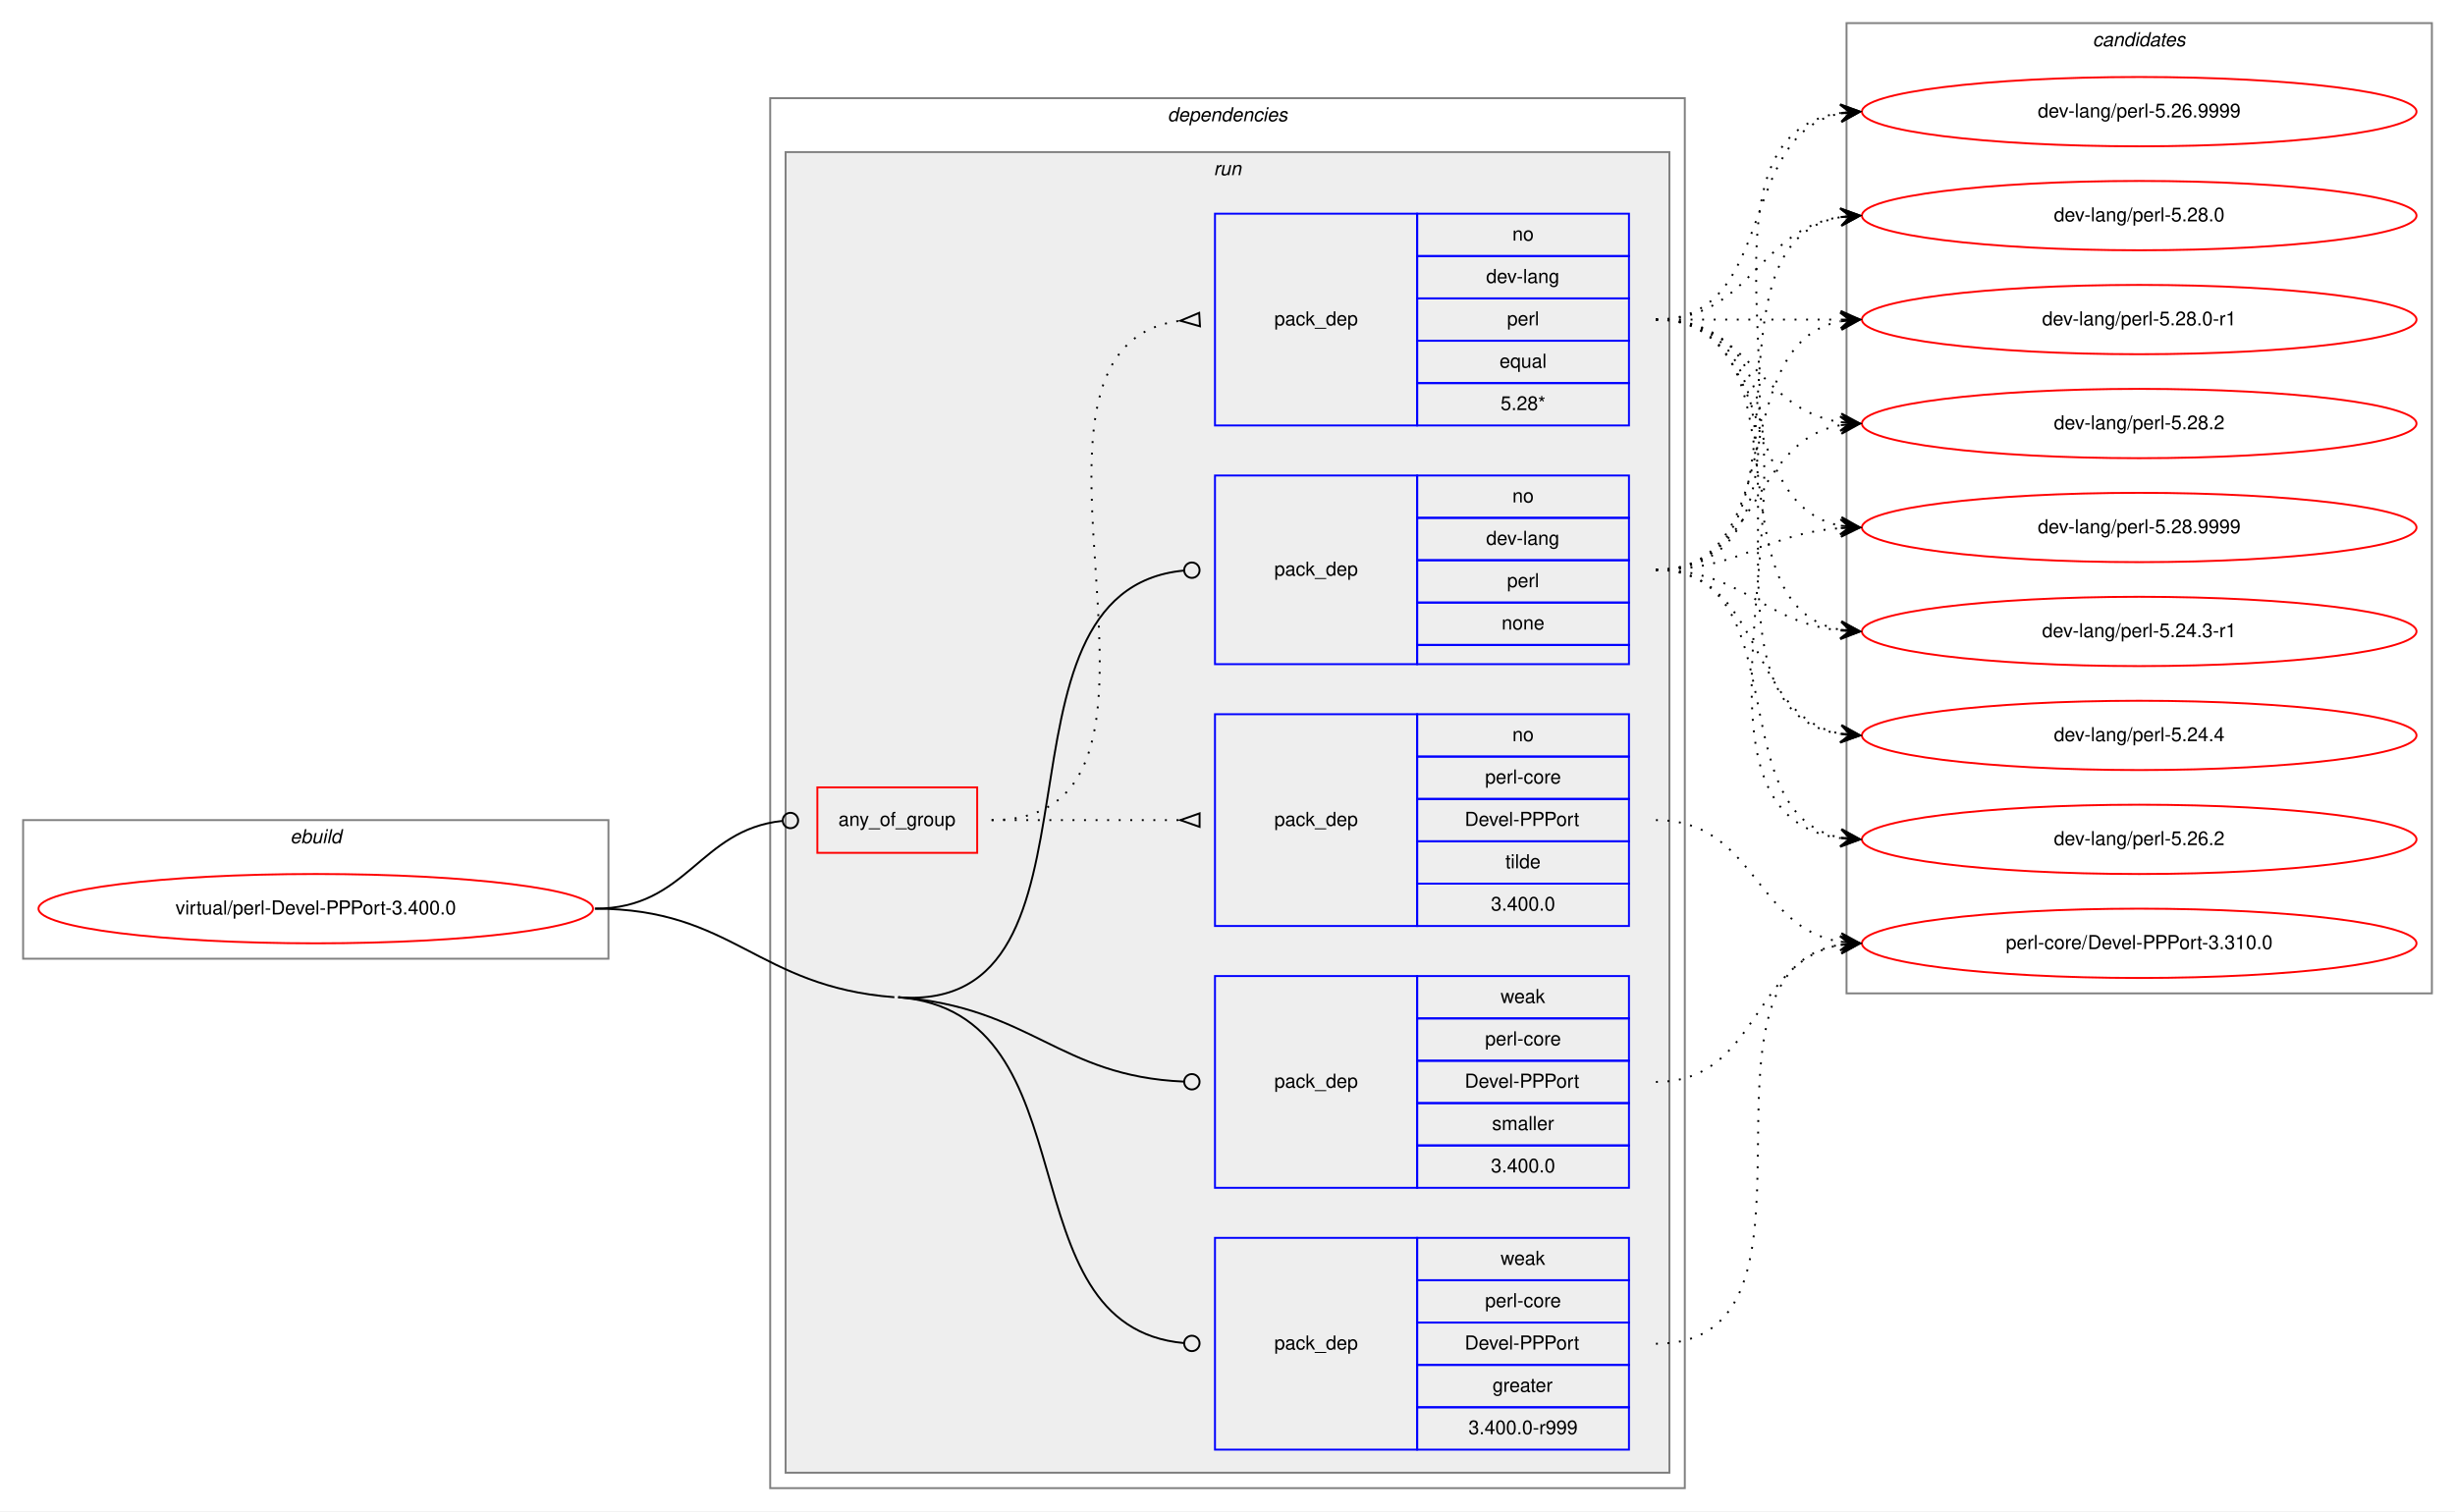
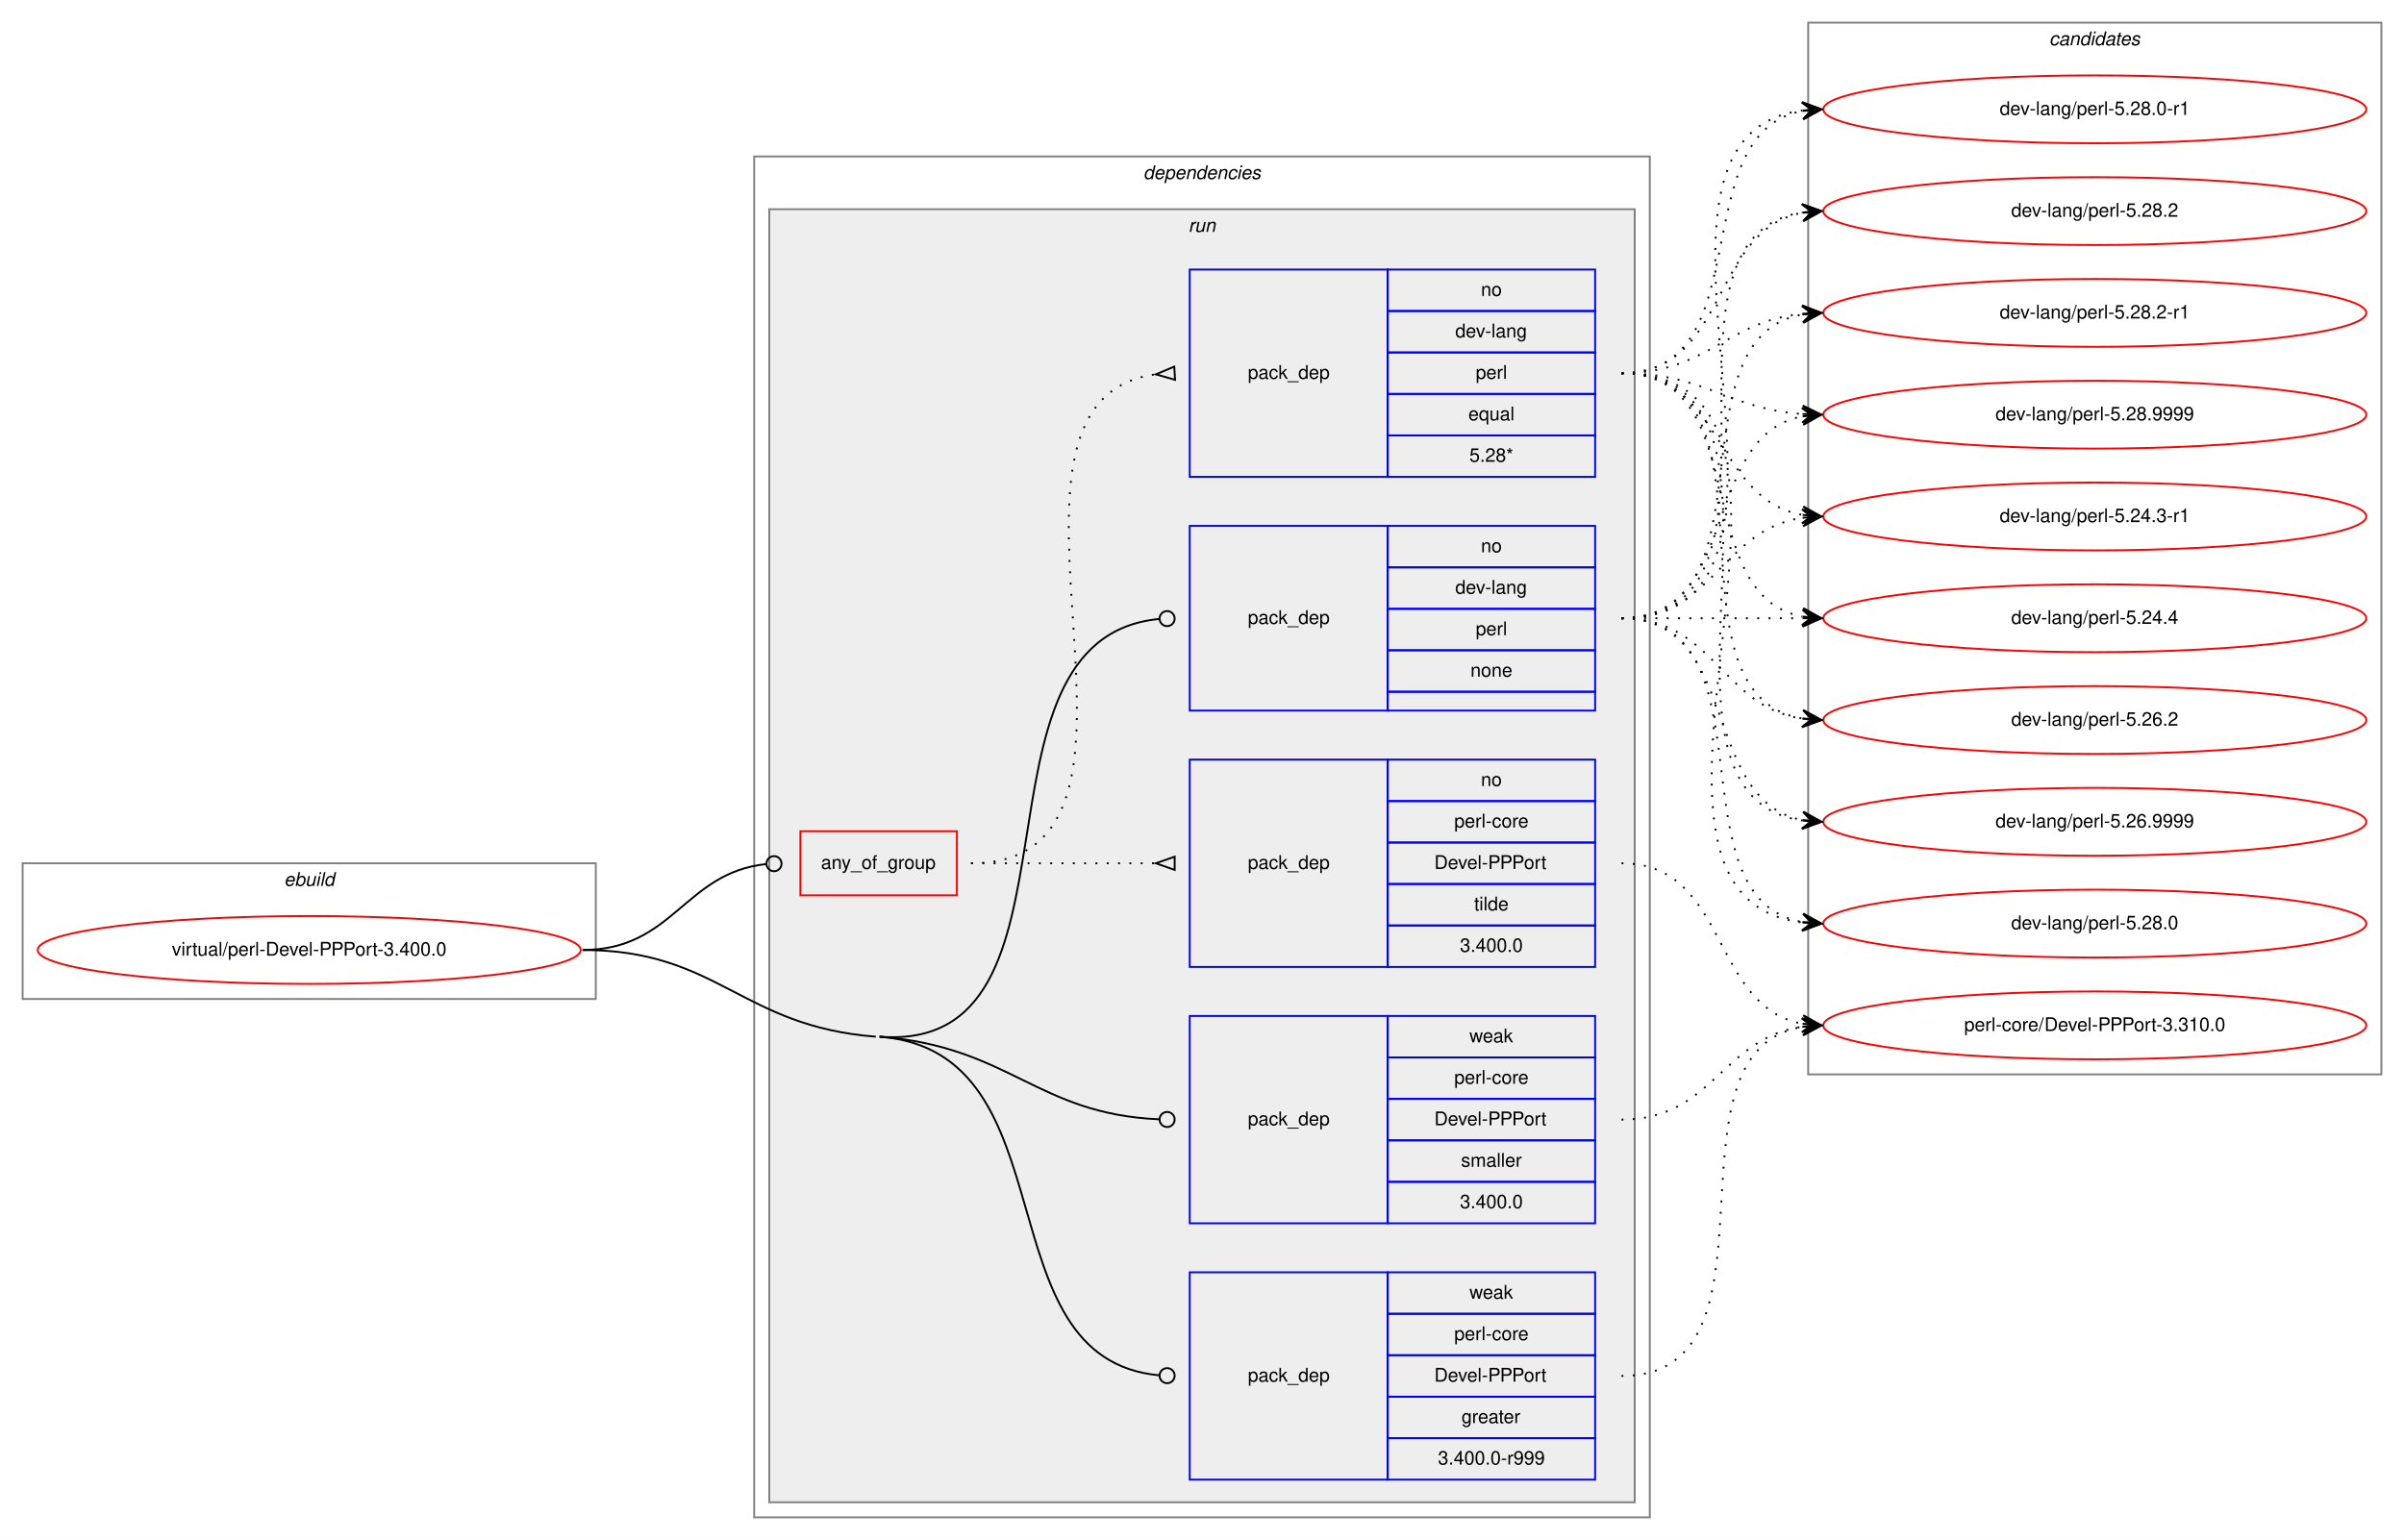
- <svg xmlns="http://www.w3.org/2000/svg" xmlns:xlink="http://www.w3.org/1999/xlink" width="1275pt" height="785pt" viewBox="0.00 0.00 1275.00 785.00">
-   <g id="graph0" class="graph" transform="scale(1 1) rotate(0) translate(4 781)">
-     <polygon fill="white" stroke="transparent" points="-4,4 -4,-781 1271,-781 1271,4 -4,4" />
+ <svg xmlns="http://www.w3.org/2000/svg" xmlns:xlink="http://www.w3.org/1999/xlink" width="1275pt" height="817pt" viewBox="0.00 0.00 1275.00 817.00">
+   <g id="graph0" class="graph" transform="scale(1 1) rotate(0) translate(4 813)">
+     <polygon fill="white" stroke="transparent" points="-4,4 -4,-813 1271,-813 1271,4 -4,4" />
    <g id="clust1" class="cluster">
      <polygon fill="none" stroke="gray" points="8,-283 8,-355 312,-355 312,-283 8,-283" />
      <text text-anchor="start" x="146.66" y="-343" font-family="Helvetica,sans-Serif" font-style="italic" font-size="10.00">ebuild</text>
    </g>
    <g id="clust2" class="cluster">
      <polygon fill="none" stroke="gray" points="396,-8 396,-730 871,-730 871,-8 396,-8" />
      <text text-anchor="start" x="602.38" y="-718" font-family="Helvetica,sans-Serif" font-style="italic" font-size="10.00">dependencies</text>
    </g>
    <g id="clust5" class="cluster">
      <polygon fill="#eeeeee" stroke="gray" points="404,-16 404,-702 863,-702 863,-16 404,-16" />
      <text text-anchor="start" x="626.28" y="-690" font-family="Helvetica,sans-Serif" font-style="italic" font-size="10.00">run</text>
    </g>
    <g id="clust12" class="cluster">
-       <polygon fill="none" stroke="gray" points="955,-265 955,-769 1259,-769 1259,-265 955,-265" />
-       <text text-anchor="start" x="1082.82" y="-757" font-family="Helvetica,sans-Serif" font-style="italic" font-size="10.00">candidates</text>
+       <polygon fill="none" stroke="gray" points="955,-243 955,-801 1259,-801 1259,-243 955,-243" />
+       <text text-anchor="start" x="1082.82" y="-789" font-family="Helvetica,sans-Serif" font-style="italic" font-size="10.00">candidates</text>
    </g>
    <g id="node1" class="node">
      <g id="a_node1">
        <a xlink:href="../virtual/perl-Devel-PPPort-3.400.0.svg" xlink:title="virtual/perl-Devel-PPPort-3.400.0">
          <ellipse fill="none" stroke="red" cx="160" cy="-309" rx="144" ry="18" />
          <text text-anchor="middle" x="160" y="-306" font-family="Helvetica,sans-Serif" font-size="10.00">virtual/perl-Devel-PPPort-3.400.0</text>
        </a>
      </g>
    </g>
    <g id="node2" class="node">
      <polygon fill="none" stroke="red" points="420.5,-338 420.5,-372 503.5,-372 503.5,-338 420.5,-338" />
      <text text-anchor="start" x="431.43" y="-352" font-family="Helvetica,sans-Serif" font-size="10.00">any_of_group</text>
    </g>
    <g id="edge3" class="edge">
      <path fill="none" stroke="black" d="M305,-309C353.25,-309 358.83,-349.94 402.25,-354.57" />
      <ellipse fill="none" stroke="black" cx="406.51" cy="-354.79" rx="4" ry="4" />
    </g>
    <g id="node5" class="node">
      <polygon fill="none" stroke="blue" points="627,-436 627,-534 732,-534 732,-436 627,-436" />
      <text text-anchor="start" x="657.82" y="-482" font-family="Helvetica,sans-Serif" font-size="10.00">pack_dep</text>
      <polygon fill="none" stroke="blue" points="732,-512 732,-534 842,-534 842,-512 732,-512" />
      <text text-anchor="start" x="781.44" y="-520" font-family="Helvetica,sans-Serif" font-size="10.00">no</text>
      <polygon fill="none" stroke="blue" points="732,-490 732,-512 842,-512 842,-490 732,-490" />
      <text text-anchor="start" x="767.83" y="-498" font-family="Helvetica,sans-Serif" font-size="10.00">dev-lang</text>
      <polygon fill="none" stroke="blue" points="732,-468 732,-490 842,-490 842,-468 732,-468" />
      <text text-anchor="start" x="778.67" y="-476" font-family="Helvetica,sans-Serif" font-size="10.00">perl</text>
      <polygon fill="none" stroke="blue" points="732,-446 732,-468 842,-468 842,-446 732,-446" />
      <text text-anchor="start" x="775.88" y="-454" font-family="Helvetica,sans-Serif" font-size="10.00">none</text>
      <polygon fill="none" stroke="blue" points="732,-436 732,-446 842,-446 842,-436 732,-436" />
    </g>
    <g id="edge4" class="edge">
      <path fill="none" stroke="black" d="M462.5,-263C580.04,-253.94 502.13,-474.29 610.84,-484.62" />
      <ellipse fill="none" stroke="black" cx="615" cy="-484.82" rx="4" ry="4" />
    </g>
    <g id="node6" class="node">
      <polygon fill="none" stroke="blue" points="627,-28 627,-138 732,-138 732,-28 627,-28" />
      <text text-anchor="start" x="657.82" y="-80" font-family="Helvetica,sans-Serif" font-size="10.00">pack_dep</text>
      <polygon fill="none" stroke="blue" points="732,-116 732,-138 842,-138 842,-116 732,-116" />
      <text text-anchor="start" x="775.33" y="-124" font-family="Helvetica,sans-Serif" font-size="10.00">weak</text>
      <polygon fill="none" stroke="blue" points="732,-94 732,-116 842,-116 842,-94 732,-94" />
      <text text-anchor="start" x="767.28" y="-102" font-family="Helvetica,sans-Serif" font-size="10.00">perl-core</text>
      <polygon fill="none" stroke="blue" points="732,-72 732,-94 842,-94 842,-72 732,-72" />
      <text text-anchor="start" x="756.72" y="-80" font-family="Helvetica,sans-Serif" font-size="10.00">Devel-PPPort</text>
      <polygon fill="none" stroke="blue" points="732,-50 732,-72 842,-72 842,-50 732,-50" />
      <text text-anchor="start" x="771.16" y="-58" font-family="Helvetica,sans-Serif" font-size="10.00">greater</text>
      <polygon fill="none" stroke="blue" points="732,-28 732,-50 842,-50 842,-28 732,-28" />
      <text text-anchor="start" x="758.66" y="-36" font-family="Helvetica,sans-Serif" font-size="10.00">3.400.0-r999</text>
    </g>
    <g id="edge5" class="edge">
      <path fill="none" stroke="black" d="M462.5,-263C565.41,-255.07 515.79,-91.95 610.94,-83.35" />
      <ellipse fill="none" stroke="black" cx="615" cy="-83.17" rx="4" ry="4" />
      <path fill="none" stroke="black" d="M305,-309C377.07,-309 388.64,-268.54 460.5,-263" />
    </g>
    <g id="node7" class="node">
      <polygon fill="none" stroke="blue" points="627,-164 627,-274 732,-274 732,-164 627,-164" />
      <text text-anchor="start" x="657.82" y="-216" font-family="Helvetica,sans-Serif" font-size="10.00">pack_dep</text>
      <polygon fill="none" stroke="blue" points="732,-252 732,-274 842,-274 842,-252 732,-252" />
      <text text-anchor="start" x="775.33" y="-260" font-family="Helvetica,sans-Serif" font-size="10.00">weak</text>
      <polygon fill="none" stroke="blue" points="732,-230 732,-252 842,-252 842,-230 732,-230" />
      <text text-anchor="start" x="767.28" y="-238" font-family="Helvetica,sans-Serif" font-size="10.00">perl-core</text>
      <polygon fill="none" stroke="blue" points="732,-208 732,-230 842,-230 842,-208 732,-208" />
      <text text-anchor="start" x="756.72" y="-216" font-family="Helvetica,sans-Serif" font-size="10.00">Devel-PPPort</text>
      <polygon fill="none" stroke="blue" points="732,-186 732,-208 842,-208 842,-186 732,-186" />
      <text text-anchor="start" x="770.89" y="-194" font-family="Helvetica,sans-Serif" font-size="10.00">smaller</text>
      <polygon fill="none" stroke="blue" points="732,-164 732,-186 842,-186 842,-164 732,-164" />
      <text text-anchor="start" x="770.32" y="-172" font-family="Helvetica,sans-Serif" font-size="10.00">3.400.0</text>
    </g>
    <g id="edge6" class="edge">
      <path fill="none" stroke="black" d="M462.5,-263C531.72,-257.67 545.7,-221.95 610.8,-219.17" />
      <ellipse fill="none" stroke="black" cx="615" cy="-219.08" rx="4" ry="4" />
    </g>
    <g id="node3" class="node">
      <polygon fill="none" stroke="blue" points="627,-560 627,-670 732,-670 732,-560 627,-560" />
      <text text-anchor="start" x="657.82" y="-612" font-family="Helvetica,sans-Serif" font-size="10.00">pack_dep</text>
      <polygon fill="none" stroke="blue" points="732,-648 732,-670 842,-670 842,-648 732,-648" />
      <text text-anchor="start" x="781.44" y="-656" font-family="Helvetica,sans-Serif" font-size="10.00">no</text>
      <polygon fill="none" stroke="blue" points="732,-626 732,-648 842,-648 842,-626 732,-626" />
      <text text-anchor="start" x="767.83" y="-634" font-family="Helvetica,sans-Serif" font-size="10.00">dev-lang</text>
      <polygon fill="none" stroke="blue" points="732,-604 732,-626 842,-626 842,-604 732,-604" />
      <text text-anchor="start" x="778.67" y="-612" font-family="Helvetica,sans-Serif" font-size="10.00">perl</text>
      <polygon fill="none" stroke="blue" points="732,-582 732,-604 842,-604 842,-582 732,-582" />
      <text text-anchor="start" x="774.77" y="-590" font-family="Helvetica,sans-Serif" font-size="10.00">equal</text>
      <polygon fill="none" stroke="blue" points="732,-560 732,-582 842,-582 842,-560 732,-560" />
      <text text-anchor="start" x="775.33" y="-568" font-family="Helvetica,sans-Serif" font-size="10.00">5.28*</text>
    </g>
    <g id="edge1" class="edge">
      <path fill="none" stroke="black" stroke-dasharray="1,5" d="M511,-355C632.58,-355 501.71,-600.48 609,-614.39" />
      <polygon fill="none" stroke="black" points="618.79,-618.49 609.02,-614.39 619.21,-611.51 618.79,-618.49" />
    </g>
    <g id="node4" class="node">
      <polygon fill="none" stroke="blue" points="627,-300 627,-410 732,-410 732,-300 627,-300" />
      <text text-anchor="start" x="657.82" y="-352" font-family="Helvetica,sans-Serif" font-size="10.00">pack_dep</text>
      <polygon fill="none" stroke="blue" points="732,-388 732,-410 842,-410 842,-388 732,-388" />
      <text text-anchor="start" x="781.44" y="-396" font-family="Helvetica,sans-Serif" font-size="10.00">no</text>
      <polygon fill="none" stroke="blue" points="732,-366 732,-388 842,-388 842,-366 732,-366" />
      <text text-anchor="start" x="767.28" y="-374" font-family="Helvetica,sans-Serif" font-size="10.00">perl-core</text>
      <polygon fill="none" stroke="blue" points="732,-344 732,-366 842,-366 842,-344 732,-344" />
      <text text-anchor="start" x="756.72" y="-352" font-family="Helvetica,sans-Serif" font-size="10.00">Devel-PPPort</text>
      <polygon fill="none" stroke="blue" points="732,-322 732,-344 842,-344 842,-322 732,-322" />
      <text text-anchor="start" x="777.83" y="-330" font-family="Helvetica,sans-Serif" font-size="10.00">tilde</text>
      <polygon fill="none" stroke="blue" points="732,-300 732,-322 842,-322 842,-300 732,-300" />
      <text text-anchor="start" x="770.32" y="-308" font-family="Helvetica,sans-Serif" font-size="10.00">3.400.0</text>
    </g>
    <g id="edge2" class="edge">
      <path fill="none" stroke="black" stroke-dasharray="1,5" d="M511,-355C555.44,-355 569.02,-355 608.88,-355" />
      <polygon fill="none" stroke="black" points="619,-358.5 609,-355 619,-351.5 619,-358.5" />
    </g>
    <g id="node8" class="node">
      <g id="a_node8">
        <a xlink:href="../dev-lang/perl-5.24.3-r1.svg" xlink:title="dev-lang/perl-5.24.3-r1">
-           <ellipse fill="none" stroke="red" cx="1107" cy="-453" rx="144" ry="18" />
-           <text text-anchor="middle" x="1107" y="-450" font-family="Helvetica,sans-Serif" font-size="10.00">dev-lang/perl-5.24.3-r1</text>
+           <ellipse fill="none" stroke="red" cx="1107" cy="-539" rx="144" ry="18" />
+           <text text-anchor="middle" x="1107" y="-536" font-family="Helvetica,sans-Serif" font-size="10.00">dev-lang/perl-5.24.3-r1</text>
        </a>
      </g>
    </g>
    <g id="edge7" class="edge">
-       <path fill="none" stroke="black" stroke-dasharray="1,5" d="M856,-615C938.35,-615 881.36,-466.62 951.73,-453.87" />
-       <polygon fill="black" stroke="black" points="962,-453 952.42,-458.33 957.02,-453.42 952.04,-453.85 952.04,-453.85 952.04,-453.85 957.02,-453.42 951.66,-449.36 962,-453 962,-453" />
+       <path fill="none" stroke="black" stroke-dasharray="1,5" d="M856,-615C910.35,-615 905.01,-548.2 951.89,-539.85" />
+       <polygon fill="black" stroke="black" points="962,-539 952.41,-544.33 957.02,-539.42 952.04,-539.84 952.04,-539.84 952.04,-539.84 957.02,-539.42 951.66,-535.36 962,-539 962,-539" />
    </g>
    <g id="node9" class="node">
      <g id="a_node9">
        <a xlink:href="../dev-lang/perl-5.24.4.svg" xlink:title="dev-lang/perl-5.24.4">
-           <ellipse fill="none" stroke="red" cx="1107" cy="-399" rx="144" ry="18" />
-           <text text-anchor="middle" x="1107" y="-396" font-family="Helvetica,sans-Serif" font-size="10.00">dev-lang/perl-5.24.4</text>
+           <ellipse fill="none" stroke="red" cx="1107" cy="-485" rx="144" ry="18" />
+           <text text-anchor="middle" x="1107" y="-482" font-family="Helvetica,sans-Serif" font-size="10.00">dev-lang/perl-5.24.4</text>
        </a>
      </g>
    </g>
    <g id="edge8" class="edge">
-       <path fill="none" stroke="black" stroke-dasharray="1,5" d="M856,-615C959.28,-615 862.19,-413.51 951.77,-399.74" />
-       <polygon fill="black" stroke="black" points="962,-399 952.35,-404.21 957.01,-399.36 952.03,-399.72 952.03,-399.72 952.03,-399.72 957.01,-399.36 951.7,-395.23 962,-399 962,-399" />
+       <path fill="none" stroke="black" stroke-dasharray="1,5" d="M856,-615C926.91,-615 891.38,-497.39 951.89,-485.9" />
+       <polygon fill="black" stroke="black" points="962,-485 952.44,-490.37 957.02,-485.44 952.04,-485.89 952.04,-485.89 952.04,-485.89 957.02,-485.44 951.64,-481.4 962,-485 962,-485" />
    </g>
    <g id="node10" class="node">
      <g id="a_node10">
        <a xlink:href="../dev-lang/perl-5.26.2.svg" xlink:title="dev-lang/perl-5.26.2">
-           <ellipse fill="none" stroke="red" cx="1107" cy="-345" rx="144" ry="18" />
-           <text text-anchor="middle" x="1107" y="-342" font-family="Helvetica,sans-Serif" font-size="10.00">dev-lang/perl-5.26.2</text>
+           <ellipse fill="none" stroke="red" cx="1107" cy="-431" rx="144" ry="18" />
+           <text text-anchor="middle" x="1107" y="-428" font-family="Helvetica,sans-Serif" font-size="10.00">dev-lang/perl-5.26.2</text>
        </a>
      </g>
    </g>
    <g id="edge9" class="edge">
-       <path fill="none" stroke="black" stroke-dasharray="1,5" d="M856,-615C981.27,-615 841.46,-360.08 951.71,-345.64" />
-       <polygon fill="black" stroke="black" points="962,-345 952.3,-350.11 957.01,-345.31 952.02,-345.62 952.02,-345.62 952.02,-345.62 957.01,-345.31 951.74,-341.13 962,-345 962,-345" />
+       <path fill="none" stroke="black" stroke-dasharray="1,5" d="M856,-615C946.69,-615 873.82,-445.09 951.73,-431.82" />
+       <polygon fill="black" stroke="black" points="962,-431 952.39,-436.28 957.02,-431.4 952.03,-431.8 952.03,-431.8 952.03,-431.8 957.02,-431.4 951.67,-427.31 962,-431 962,-431" />
    </g>
    <g id="node11" class="node">
      <g id="a_node11">
        <a xlink:href="../dev-lang/perl-5.26.9999.svg" xlink:title="dev-lang/perl-5.26.9999">
-           <ellipse fill="none" stroke="red" cx="1107" cy="-723" rx="144" ry="18" />
-           <text text-anchor="middle" x="1107" y="-720" font-family="Helvetica,sans-Serif" font-size="10.00">dev-lang/perl-5.26.9999</text>
+           <ellipse fill="none" stroke="red" cx="1107" cy="-377" rx="144" ry="18" />
+           <text text-anchor="middle" x="1107" y="-374" font-family="Helvetica,sans-Serif" font-size="10.00">dev-lang/perl-5.26.9999</text>
        </a>
      </g>
    </g>
    <g id="edge10" class="edge">
-       <path fill="none" stroke="black" stroke-dasharray="1,5" d="M856,-615C919.58,-615 897.58,-711.51 951.79,-722.07" />
-       <polygon fill="black" stroke="black" points="962,-723 951.63,-726.57 957.02,-722.54 952.04,-722.09 952.04,-722.09 952.04,-722.09 957.02,-722.54 952.45,-717.61 962,-723 962,-723" />
+       <path fill="none" stroke="black" stroke-dasharray="1,5" d="M856,-615C968.18,-615 853.82,-391.64 951.84,-377.68" />
+       <polygon fill="black" stroke="black" points="962,-377 952.32,-382.16 957.01,-377.34 952.02,-377.67 952.02,-377.67 952.02,-377.67 957.01,-377.34 951.72,-373.18 962,-377 962,-377" />
    </g>
    <g id="node12" class="node">
      <g id="a_node12">
        <a xlink:href="../dev-lang/perl-5.28.0.svg" xlink:title="dev-lang/perl-5.28.0">
-           <ellipse fill="none" stroke="red" cx="1107" cy="-669" rx="144" ry="18" />
-           <text text-anchor="middle" x="1107" y="-666" font-family="Helvetica,sans-Serif" font-size="10.00">dev-lang/perl-5.28.0</text>
+           <ellipse fill="none" stroke="red" cx="1107" cy="-323" rx="144" ry="18" />
+           <text text-anchor="middle" x="1107" y="-320" font-family="Helvetica,sans-Serif" font-size="10.00">dev-lang/perl-5.28.0</text>
        </a>
      </g>
    </g>
    <g id="edge11" class="edge">
-       <path fill="none" stroke="black" stroke-dasharray="1,5" d="M856,-615C905.26,-615 908.85,-661.87 951.86,-668.28" />
-       <polygon fill="black" stroke="black" points="962,-669 951.71,-672.78 957.01,-668.64 952.03,-668.29 952.03,-668.29 952.03,-668.29 957.01,-668.64 952.35,-663.8 962,-669 962,-669" />
+       <path fill="none" stroke="black" stroke-dasharray="1,5" d="M856,-615C990.42,-615 832.69,-338.2 951.71,-323.6" />
+       <polygon fill="black" stroke="black" points="962,-323 952.28,-328.07 957.01,-323.29 952.02,-323.58 952.02,-323.58 952.02,-323.58 957.01,-323.29 951.76,-319.09 962,-323 962,-323" />
    </g>
    <g id="node13" class="node">
      <g id="a_node13">
        <a xlink:href="../dev-lang/perl-5.28.0-r1.svg" xlink:title="dev-lang/perl-5.28.0-r1">
-           <ellipse fill="none" stroke="red" cx="1107" cy="-615" rx="144" ry="18" />
-           <text text-anchor="middle" x="1107" y="-612" font-family="Helvetica,sans-Serif" font-size="10.00">dev-lang/perl-5.28.0-r1</text>
+           <ellipse fill="none" stroke="red" cx="1107" cy="-755" rx="144" ry="18" />
+           <text text-anchor="middle" x="1107" y="-752" font-family="Helvetica,sans-Serif" font-size="10.00">dev-lang/perl-5.28.0-r1</text>
        </a>
      </g>
    </g>
    <g id="edge12" class="edge">
-       <path fill="none" stroke="black" stroke-dasharray="1,5" d="M856,-615C899.43,-615 912.83,-615 951.57,-615" />
-       <polygon fill="black" stroke="black" points="962,-615 952,-619.5 957,-615 952,-615 952,-615 952,-615 957,-615 952,-610.5 962,-615 962,-615" />
+       <path fill="none" stroke="black" stroke-dasharray="1,5" d="M856,-615C930.39,-615 888.37,-742.18 951.84,-754.11" />
+       <polygon fill="black" stroke="black" points="962,-755 951.64,-758.61 957.02,-754.56 952.04,-754.12 952.04,-754.12 952.04,-754.12 957.02,-754.56 952.43,-749.64 962,-755 962,-755" />
    </g>
    <g id="node14" class="node">
      <g id="a_node14">
        <a xlink:href="../dev-lang/perl-5.28.2.svg" xlink:title="dev-lang/perl-5.28.2">
-           <ellipse fill="none" stroke="red" cx="1107" cy="-561" rx="144" ry="18" />
-           <text text-anchor="middle" x="1107" y="-558" font-family="Helvetica,sans-Serif" font-size="10.00">dev-lang/perl-5.28.2</text>
+           <ellipse fill="none" stroke="red" cx="1107" cy="-701" rx="144" ry="18" />
+           <text text-anchor="middle" x="1107" y="-698" font-family="Helvetica,sans-Serif" font-size="10.00">dev-lang/perl-5.28.2</text>
        </a>
      </g>
    </g>
    <g id="edge13" class="edge">
-       <path fill="none" stroke="black" stroke-dasharray="1,5" d="M856,-615C905.26,-615 908.85,-568.13 951.86,-561.72" />
-       <polygon fill="black" stroke="black" points="962,-561 952.35,-566.2 957.01,-561.36 952.03,-561.71 952.03,-561.71 952.03,-561.71 957.01,-561.36 951.71,-557.22 962,-561 962,-561" />
+       <path fill="none" stroke="black" stroke-dasharray="1,5" d="M856,-615C912.99,-615 902.91,-690.9 951.78,-700.09" />
+       <polygon fill="black" stroke="black" points="962,-701 951.64,-704.6 957.02,-700.56 952.04,-700.12 952.04,-700.12 952.04,-700.12 957.02,-700.56 952.44,-695.63 962,-701 962,-701" />
    </g>
    <g id="node15" class="node">
      <g id="a_node15">
-         <a xlink:href="../dev-lang/perl-5.28.9999.svg" xlink:title="dev-lang/perl-5.28.9999">
-           <ellipse fill="none" stroke="red" cx="1107" cy="-507" rx="144" ry="18" />
-           <text text-anchor="middle" x="1107" y="-504" font-family="Helvetica,sans-Serif" font-size="10.00">dev-lang/perl-5.28.9999</text>
+         <a xlink:href="../dev-lang/perl-5.28.2-r1.svg" xlink:title="dev-lang/perl-5.28.2-r1">
+           <ellipse fill="none" stroke="red" cx="1107" cy="-647" rx="144" ry="18" />
+           <text text-anchor="middle" x="1107" y="-644" font-family="Helvetica,sans-Serif" font-size="10.00">dev-lang/perl-5.28.2-r1</text>
        </a>
      </g>
    </g>
    <g id="edge14" class="edge">
-       <path fill="none" stroke="black" stroke-dasharray="1,5" d="M856,-615C919.58,-615 897.58,-518.49 951.79,-507.93" />
-       <polygon fill="black" stroke="black" points="962,-507 952.45,-512.39 957.02,-507.46 952.04,-507.91 952.04,-507.91 952.04,-507.91 957.02,-507.46 951.63,-503.43 962,-507 962,-507" />
+       <path fill="none" stroke="black" stroke-dasharray="1,5" d="M856,-615C901.65,-615 911.48,-642.54 951.95,-646.52" />
+       <polygon fill="black" stroke="black" points="962,-647 951.8,-651.02 957.01,-646.76 952.01,-646.53 952.01,-646.53 952.01,-646.53 957.01,-646.76 952.22,-642.03 962,-647 962,-647" />
    </g>
    <g id="node16" class="node">
      <g id="a_node16">
+         <a xlink:href="../dev-lang/perl-5.28.9999.svg" xlink:title="dev-lang/perl-5.28.9999">
+           <ellipse fill="none" stroke="red" cx="1107" cy="-593" rx="144" ry="18" />
+           <text text-anchor="middle" x="1107" y="-590" font-family="Helvetica,sans-Serif" font-size="10.00">dev-lang/perl-5.28.9999</text>
+         </a>
+       </g>
+     </g>
+     <g id="edge15" class="edge">
+       <path fill="none" stroke="black" stroke-dasharray="1,5" d="M856,-615C900.54,-615 912.22,-596.14 951.89,-593.35" />
+       <polygon fill="black" stroke="black" points="962,-593 952.16,-597.84 957,-593.17 952.01,-593.34 952.01,-593.34 952.01,-593.34 957,-593.17 951.85,-588.84 962,-593 962,-593" />
+     </g>
+     <g id="node17" class="node">
+       <g id="a_node17">
        <a xlink:href="../perl-core/Devel-PPPort-3.310.0.svg" xlink:title="perl-core/Devel-PPPort-3.310.0">
-           <ellipse fill="none" stroke="red" cx="1107" cy="-291" rx="144" ry="18" />
-           <text text-anchor="middle" x="1107" y="-288" font-family="Helvetica,sans-Serif" font-size="10.00">perl-core/Devel-PPPort-3.310.0</text>
-         </a>
-       </g>
-     </g>
-     <g id="edge15" class="edge">
-       <path fill="none" stroke="black" stroke-dasharray="1,5" d="M856,-355C907.38,-355 907.25,-299.22 951.78,-291.81" />
-       <polygon fill="black" stroke="black" points="962,-291 952.39,-296.28 957.02,-291.39 952.03,-291.79 952.03,-291.79 952.03,-291.79 957.02,-291.39 951.68,-287.3 962,-291 962,-291" />
+           <ellipse fill="none" stroke="red" cx="1107" cy="-269" rx="144" ry="18" />
+           <text text-anchor="middle" x="1107" y="-266" font-family="Helvetica,sans-Serif" font-size="10.00">perl-core/Devel-PPPort-3.310.0</text>
+         </a>
+       </g>
    </g>
    <g id="edge16" class="edge">
-       <path fill="none" stroke="black" stroke-dasharray="1,5" d="M856,-485C901.65,-485 911.48,-457.46 951.95,-453.48" />
-       <polygon fill="black" stroke="black" points="962,-453 952.22,-457.97 957.01,-453.24 952.01,-453.47 952.01,-453.47 952.01,-453.47 957.01,-453.24 951.8,-448.98 962,-453 962,-453" />
+       <path fill="none" stroke="black" stroke-dasharray="1,5" d="M856,-355C912.99,-355 902.91,-279.1 951.78,-269.91" />
+       <polygon fill="black" stroke="black" points="962,-269 952.44,-274.37 957.02,-269.44 952.04,-269.88 952.04,-269.88 952.04,-269.88 957.02,-269.44 951.64,-265.4 962,-269 962,-269" />
    </g>
    <g id="edge17" class="edge">
-       <path fill="none" stroke="black" stroke-dasharray="1,5" d="M856,-485C912.99,-485 902.91,-409.1 951.78,-399.91" />
-       <polygon fill="black" stroke="black" points="962,-399 952.44,-404.37 957.02,-399.44 952.04,-399.88 952.04,-399.88 952.04,-399.88 957.02,-399.44 951.64,-395.4 962,-399 962,-399" />
+       <path fill="none" stroke="black" stroke-dasharray="1,5" d="M856,-485C905.26,-485 908.85,-531.87 951.86,-538.28" />
+       <polygon fill="black" stroke="black" points="962,-539 951.71,-542.78 957.01,-538.64 952.03,-538.29 952.03,-538.29 952.03,-538.29 957.01,-538.64 952.35,-533.8 962,-539 962,-539" />
    </g>
    <g id="edge18" class="edge">
-       <path fill="none" stroke="black" stroke-dasharray="1,5" d="M856,-485C930.39,-485 888.37,-357.82 951.84,-345.89" />
-       <polygon fill="black" stroke="black" points="962,-345 952.43,-350.36 957.02,-345.44 952.04,-345.88 952.04,-345.88 952.04,-345.88 957.02,-345.44 951.64,-341.39 962,-345 962,-345" />
+       <path fill="none" stroke="black" stroke-dasharray="1,5" d="M856,-485C899.43,-485 912.83,-485 951.57,-485" />
+       <polygon fill="black" stroke="black" points="962,-485 952,-489.5 957,-485 952,-485 952,-485 952,-485 957,-485 952,-480.5 962,-485 962,-485" />
    </g>
    <g id="edge19" class="edge">
-       <path fill="none" stroke="black" stroke-dasharray="1,5" d="M856,-485C968.18,-485 853.82,-708.36 951.84,-722.32" />
-       <polygon fill="black" stroke="black" points="962,-723 951.72,-726.82 957.01,-722.66 952.02,-722.33 952.02,-722.33 952.02,-722.33 957.01,-722.66 952.32,-717.84 962,-723 962,-723" />
+       <path fill="none" stroke="black" stroke-dasharray="1,5" d="M856,-485C905.26,-485 908.85,-438.13 951.86,-431.72" />
+       <polygon fill="black" stroke="black" points="962,-431 952.35,-436.2 957.01,-431.36 952.03,-431.71 952.03,-431.71 952.03,-431.71 957.01,-431.36 951.71,-427.22 962,-431 962,-431" />
    </g>
    <g id="edge20" class="edge">
-       <path fill="none" stroke="black" stroke-dasharray="1,5" d="M856,-485C946.69,-485 873.82,-654.91 951.73,-668.18" />
-       <polygon fill="black" stroke="black" points="962,-669 951.67,-672.69 957.02,-668.6 952.03,-668.2 952.03,-668.2 952.03,-668.2 957.02,-668.6 952.39,-663.72 962,-669 962,-669" />
+       <path fill="none" stroke="black" stroke-dasharray="1,5" d="M856,-485C919.58,-485 897.58,-388.49 951.79,-377.93" />
+       <polygon fill="black" stroke="black" points="962,-377 952.45,-382.39 957.02,-377.46 952.04,-377.91 952.04,-377.91 952.04,-377.91 957.02,-377.46 951.63,-373.43 962,-377 962,-377" />
    </g>
    <g id="edge21" class="edge">
-       <path fill="none" stroke="black" stroke-dasharray="1,5" d="M856,-485C926.91,-485 891.38,-602.61 951.89,-614.1" />
-       <polygon fill="black" stroke="black" points="962,-615 951.64,-618.6 957.02,-614.56 952.04,-614.11 952.04,-614.11 952.04,-614.11 957.02,-614.56 952.44,-609.63 962,-615 962,-615" />
+       <path fill="none" stroke="black" stroke-dasharray="1,5" d="M856,-485C938.35,-485 881.36,-336.62 951.73,-323.87" />
+       <polygon fill="black" stroke="black" points="962,-323 952.42,-328.33 957.02,-323.42 952.04,-323.85 952.04,-323.85 952.04,-323.85 957.02,-323.42 951.66,-319.36 962,-323 962,-323" />
    </g>
    <g id="edge22" class="edge">
-       <path fill="none" stroke="black" stroke-dasharray="1,5" d="M856,-485C910.35,-485 905.01,-551.8 951.89,-560.15" />
-       <polygon fill="black" stroke="black" points="962,-561 951.66,-564.64 957.02,-560.58 952.04,-560.16 952.04,-560.16 952.04,-560.16 957.02,-560.58 952.41,-555.67 962,-561 962,-561" />
+       <path fill="none" stroke="black" stroke-dasharray="1,5" d="M856,-485C981.27,-485 841.46,-739.92 951.71,-754.36" />
+       <polygon fill="black" stroke="black" points="962,-755 951.74,-758.87 957.01,-754.69 952.02,-754.38 952.02,-754.38 952.02,-754.38 957.01,-754.69 952.3,-749.89 962,-755 962,-755" />
    </g>
    <g id="edge23" class="edge">
-       <path fill="none" stroke="black" stroke-dasharray="1,5" d="M856,-485C900.54,-485 912.22,-503.86 951.89,-506.65" />
-       <polygon fill="black" stroke="black" points="962,-507 951.85,-511.16 957,-506.83 952.01,-506.66 952.01,-506.66 952.01,-506.66 957,-506.83 952.16,-502.16 962,-507 962,-507" />
+       <path fill="none" stroke="black" stroke-dasharray="1,5" d="M856,-485C959.28,-485 862.19,-686.49 951.77,-700.26" />
+       <polygon fill="black" stroke="black" points="962,-701 951.7,-704.77 957.01,-700.64 952.03,-700.28 952.03,-700.28 952.03,-700.28 957.01,-700.64 952.35,-695.79 962,-701 962,-701" />
    </g>
    <g id="edge24" class="edge">
-       <path fill="none" stroke="black" stroke-dasharray="1,5" d="M856,-83C956.11,-83 865.13,-276.63 951.8,-290.25" />
-       <polygon fill="black" stroke="black" points="962,-291 951.7,-294.75 957.01,-290.63 952.03,-290.26 952.03,-290.26 952.03,-290.26 957.01,-290.63 952.36,-285.78 962,-291 962,-291" />
+       <path fill="none" stroke="black" stroke-dasharray="1,5" d="M856,-485C938.35,-485 881.36,-633.38 951.73,-646.13" />
+       <polygon fill="black" stroke="black" points="962,-647 951.66,-650.64 957.02,-646.58 952.04,-646.15 952.04,-646.15 952.04,-646.15 957.02,-646.58 952.42,-641.67 962,-647 962,-647" />
    </g>
    <g id="edge25" class="edge">
-       <path fill="none" stroke="black" stroke-dasharray="1,5" d="M856,-219C909.28,-219 905.8,-282.02 951.76,-290.14" />
-       <polygon fill="black" stroke="black" points="962,-291 951.66,-294.65 957.02,-290.58 952.03,-290.16 952.03,-290.16 952.03,-290.16 957.02,-290.58 952.41,-285.68 962,-291 962,-291" />
+       <path fill="none" stroke="black" stroke-dasharray="1,5" d="M856,-485C919.58,-485 897.58,-581.51 951.79,-592.07" />
+       <polygon fill="black" stroke="black" points="962,-593 951.63,-596.57 957.02,-592.54 952.04,-592.09 952.04,-592.09 952.04,-592.09 957.02,-592.54 952.45,-587.61 962,-593 962,-593" />
+     </g>
+     <g id="edge26" class="edge">
+       <path fill="none" stroke="black" stroke-dasharray="1,5" d="M856,-83C947.43,-83 873.16,-254.75 951.65,-268.17" />
+       <polygon fill="black" stroke="black" points="962,-269 951.67,-272.69 957.02,-268.6 952.03,-268.2 952.03,-268.2 952.03,-268.2 957.02,-268.6 952.39,-263.72 962,-269 962,-269" />
+     </g>
+     <g id="edge27" class="edge">
+       <path fill="none" stroke="black" stroke-dasharray="1,5" d="M856,-219C904.53,-219 909.43,-262.4 951.99,-268.33" />
+       <polygon fill="black" stroke="black" points="962,-269 951.72,-272.82 957.01,-268.67 952.02,-268.33 952.02,-268.33 952.02,-268.33 957.01,-268.67 952.32,-263.84 962,-269 962,-269" />
    </g>
  </g>
</svg>
